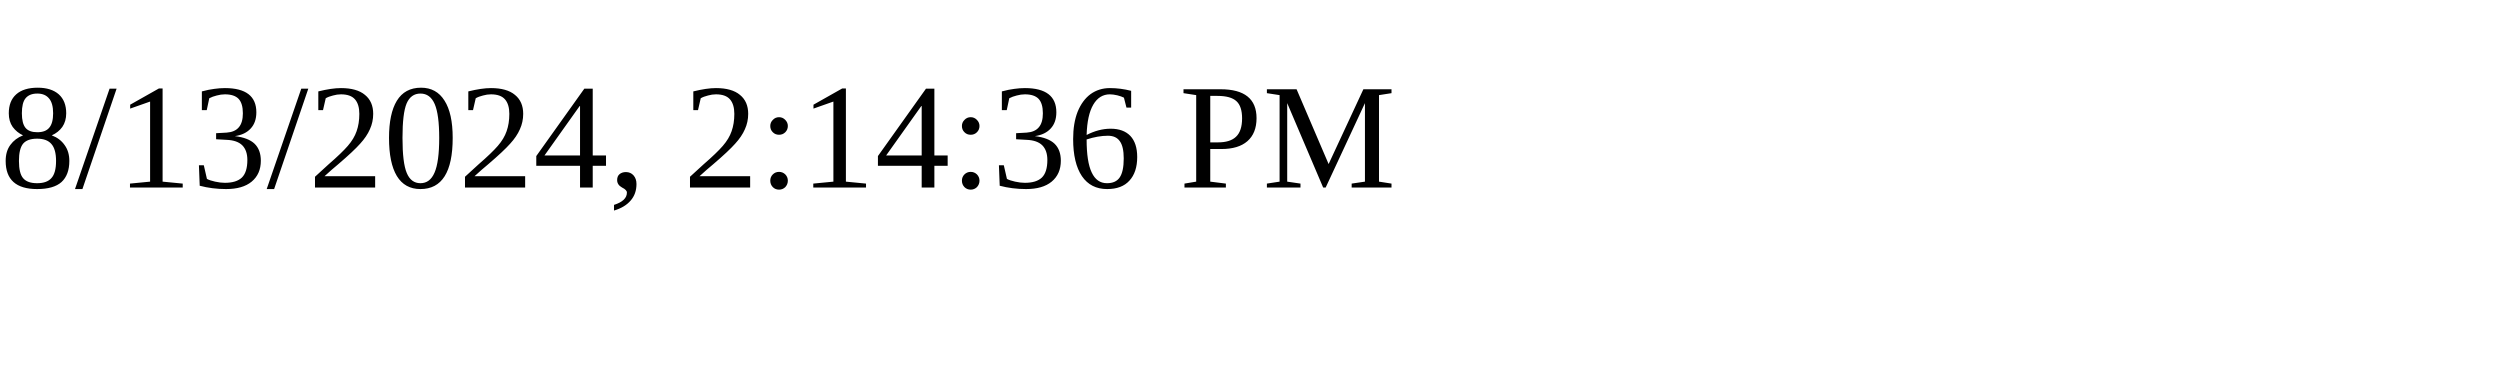
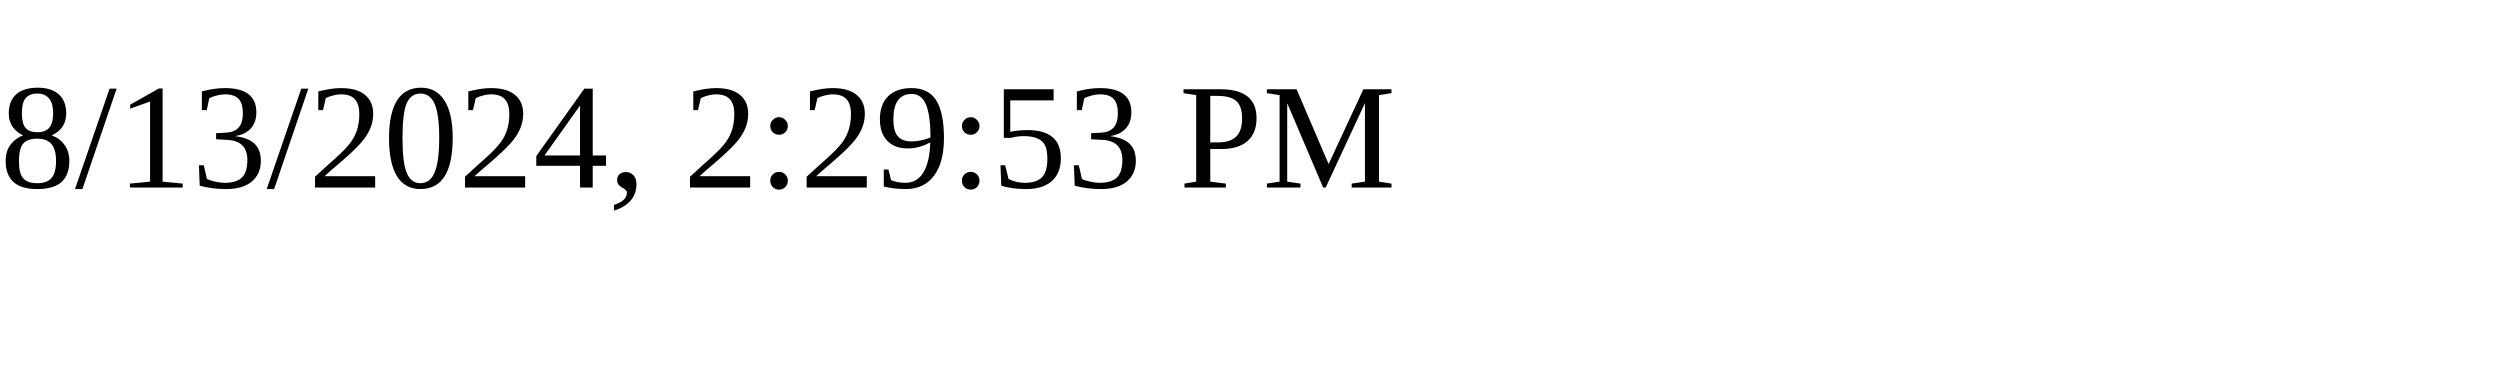
<svg xmlns="http://www.w3.org/2000/svg" height="30" width="200">
-   <text x="0" y="15">8/13/2024, 2:14:36 PM</text>
+   <text x="0" y="15">8/13/2024, 2:29:53 PM</text>
</svg>
